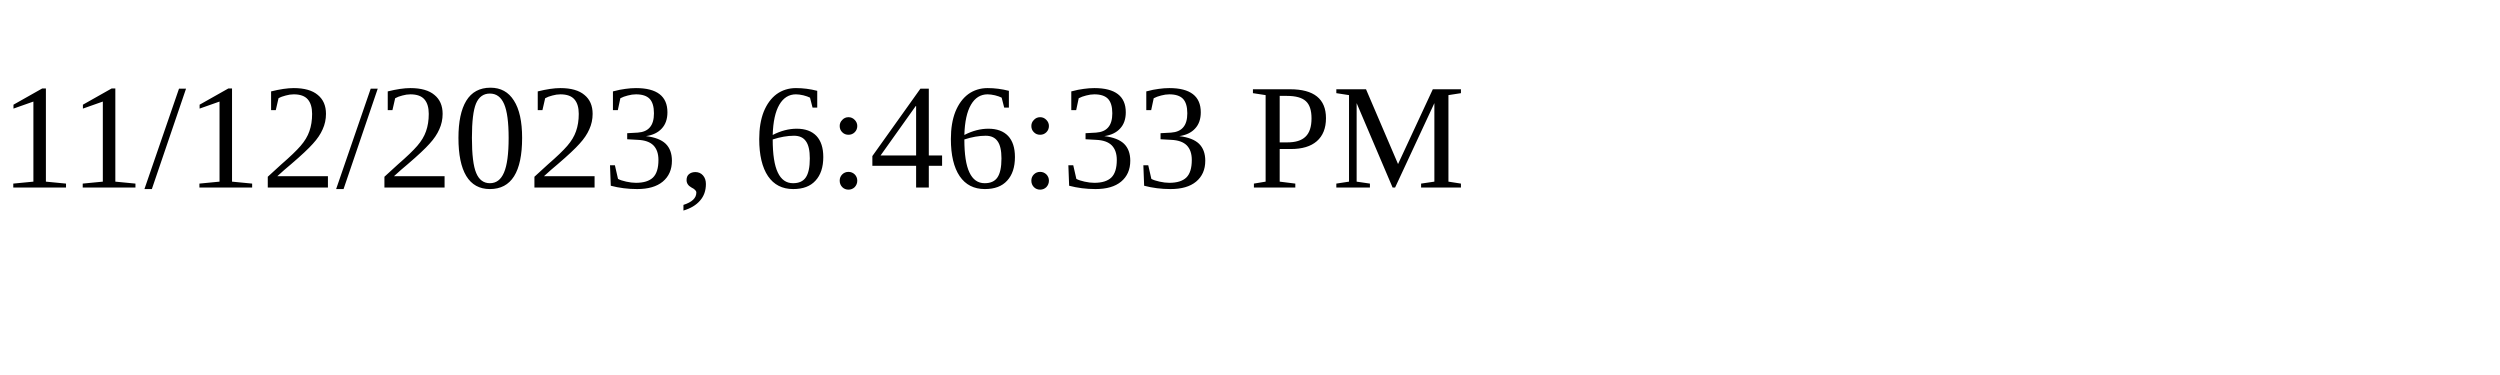
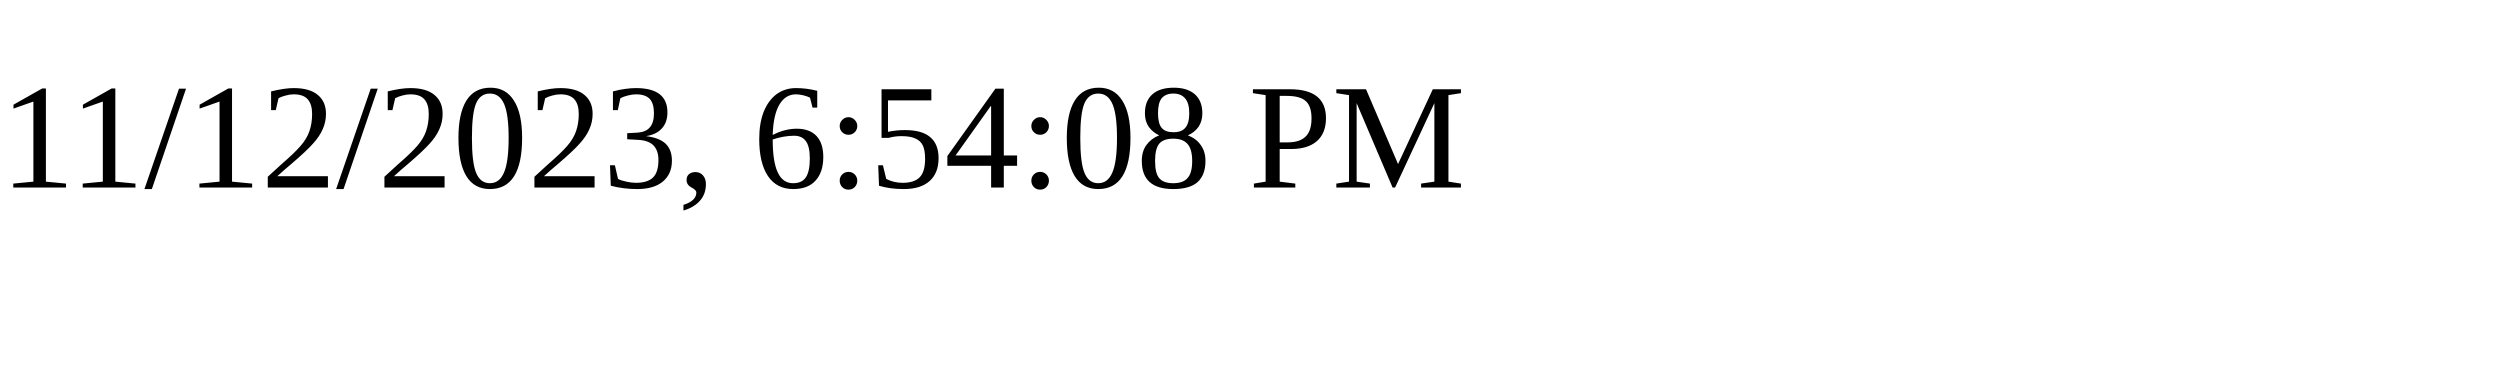
<svg xmlns="http://www.w3.org/2000/svg" height="30" width="200">
-   <text x="0" y="15">11/12/2023, 6:46:33 PM</text>
+   <text x="0" y="15">11/12/2023, 6:54:08 PM</text>
</svg>
